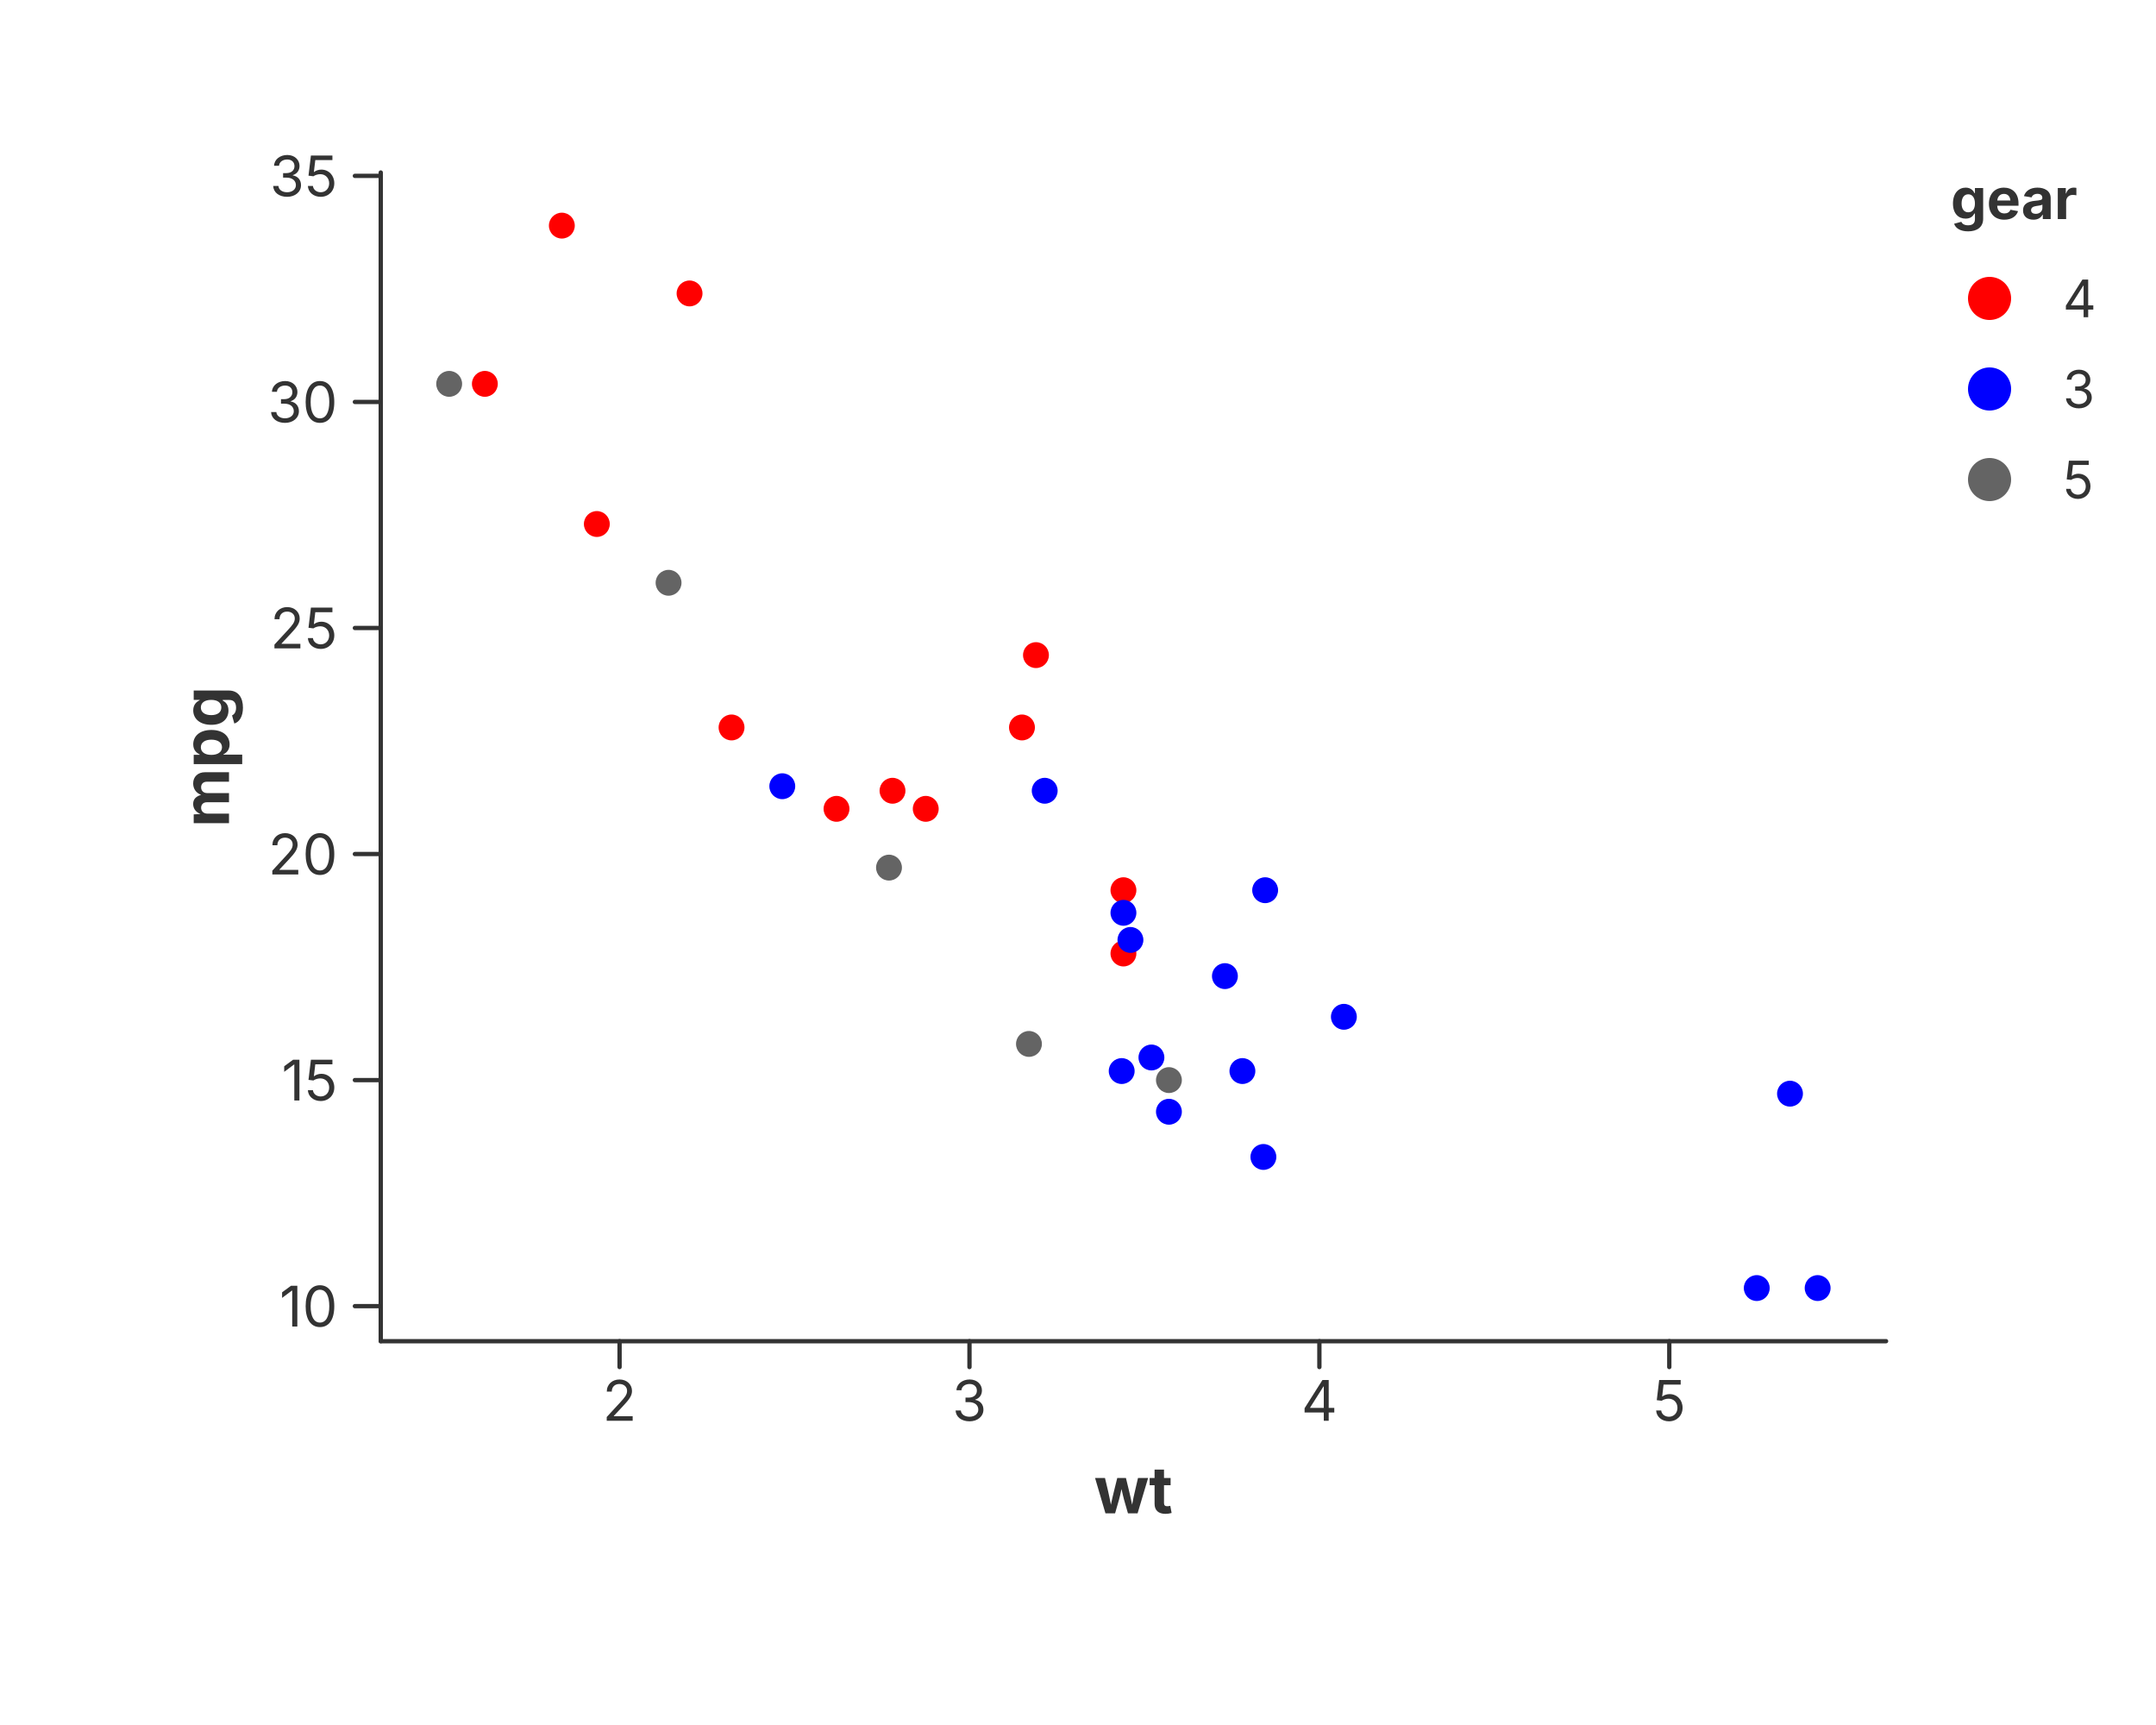
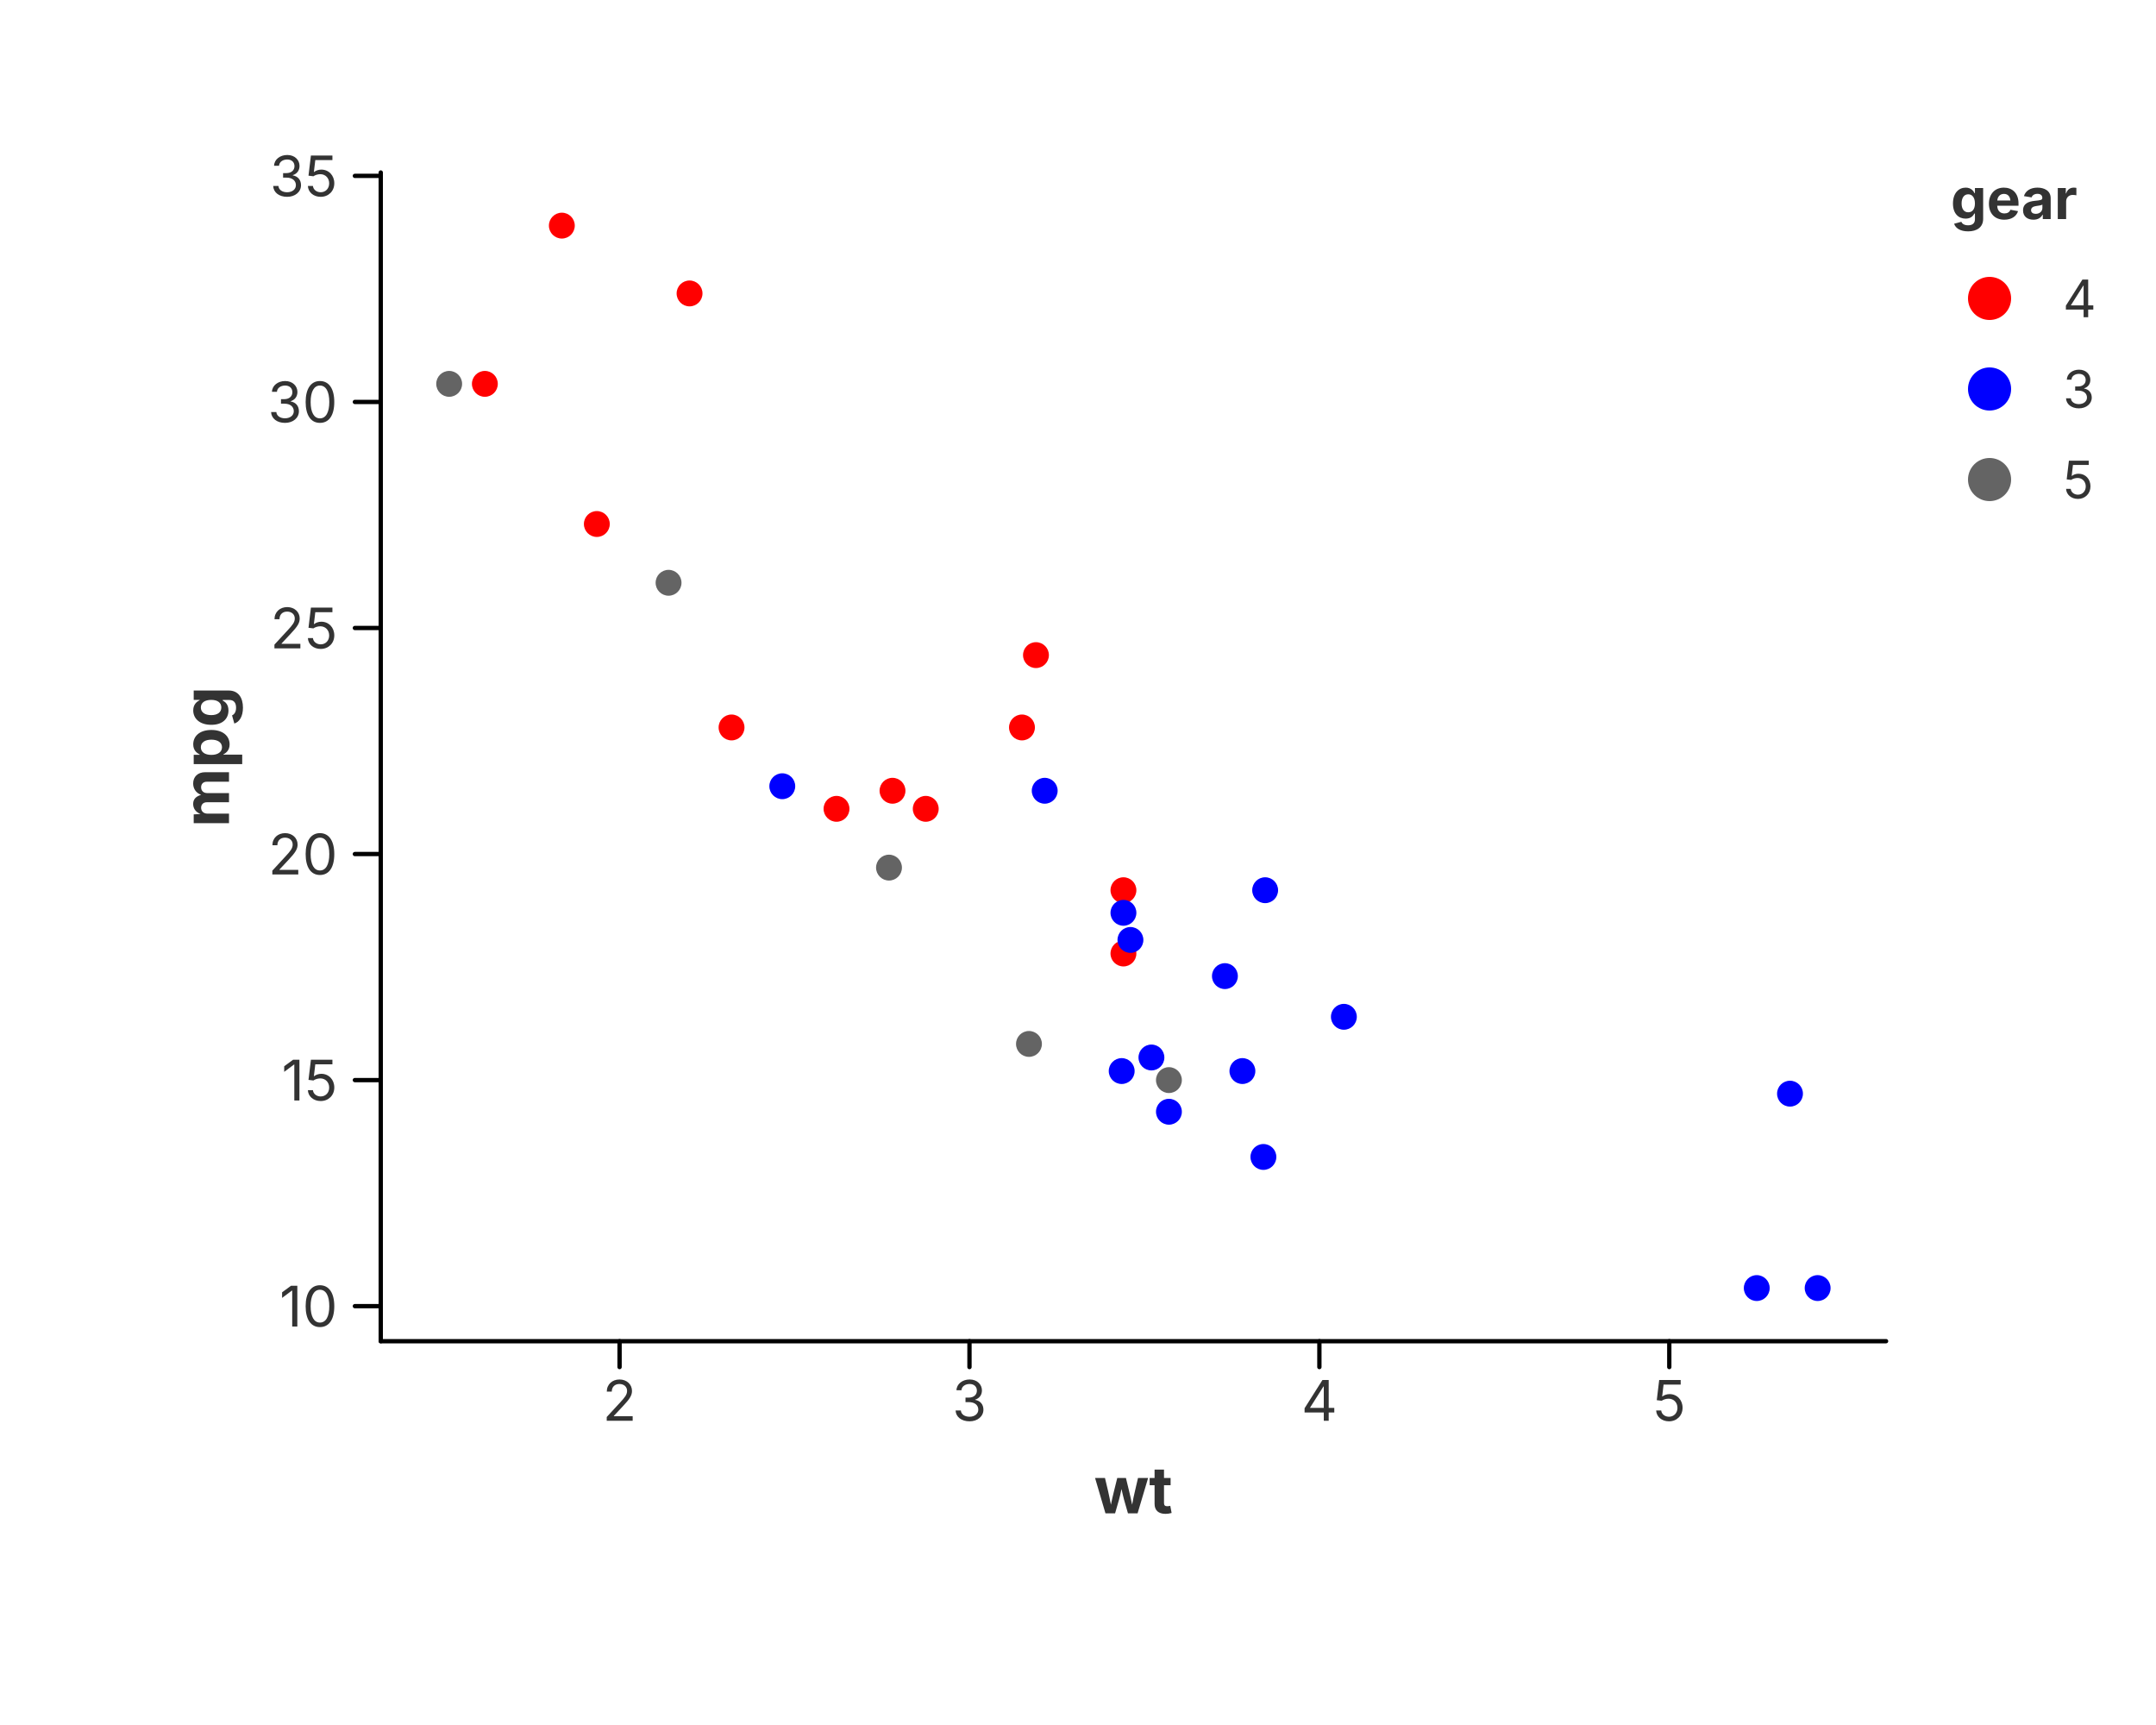
<svg xmlns="http://www.w3.org/2000/svg" width="500" height="400" viewBox="0 0 500 400">
  <rect x="0.000" y="0.000" width="500.000" height="400.000" fill="rgba(255,255,255,1.000)" stroke="none" stroke-width="0.000" fill-opacity="1.000" stroke-opacity="1.000" />
  <defs>
    <clipPath id="plot-clip-area">
      <rect x="88.300" y="40.000" width="349.100" height="271.000" />
    </clipPath>
  </defs>
  <g clip-path="url(#plot-clip-area)">
    <circle cx="193.997" cy="187.556" r="3.000" fill="rgba(255,0,0,1.000)" stroke="none" stroke-width="0.000" fill-opacity="1.000" stroke-opacity="1.000" />
    <circle cx="214.690" cy="187.556" r="3.000" fill="rgba(255,0,0,1.000)" stroke="none" stroke-width="0.000" fill-opacity="1.000" stroke-opacity="1.000" />
    <circle cx="169.653" cy="168.686" r="3.000" fill="rgba(255,0,0,1.000)" stroke="none" stroke-width="0.000" fill-opacity="1.000" stroke-opacity="1.000" />
    <circle cx="240.251" cy="151.912" r="3.000" fill="rgba(255,0,0,1.000)" stroke="none" stroke-width="0.000" fill-opacity="1.000" stroke-opacity="1.000" />
    <circle cx="237.005" cy="168.686" r="3.000" fill="rgba(255,0,0,1.000)" stroke="none" stroke-width="0.000" fill-opacity="1.000" stroke-opacity="1.000" />
    <circle cx="260.537" cy="206.426" r="3.000" fill="rgba(255,0,0,1.000)" stroke="none" stroke-width="0.000" fill-opacity="1.000" stroke-opacity="1.000" />
    <circle cx="260.537" cy="221.103" r="3.000" fill="rgba(255,0,0,1.000)" stroke="none" stroke-width="0.000" fill-opacity="1.000" stroke-opacity="1.000" />
    <circle cx="159.916" cy="68.044" r="3.000" fill="rgba(255,0,0,1.000)" stroke="none" stroke-width="0.000" fill-opacity="1.000" stroke-opacity="1.000" />
    <circle cx="112.445" cy="89.011" r="3.000" fill="rgba(255,0,0,1.000)" stroke="none" stroke-width="0.000" fill-opacity="1.000" stroke-opacity="1.000" />
    <circle cx="130.297" cy="52.318" r="3.000" fill="rgba(255,0,0,1.000)" stroke="none" stroke-width="0.000" fill-opacity="1.000" stroke-opacity="1.000" />
    <circle cx="138.412" cy="121.510" r="3.000" fill="rgba(255,0,0,1.000)" stroke="none" stroke-width="0.000" fill-opacity="1.000" stroke-opacity="1.000" />
    <circle cx="206.981" cy="183.363" r="3.000" fill="rgba(255,0,0,1.000)" stroke="none" stroke-width="0.000" fill-opacity="1.000" stroke-opacity="1.000" />
    <circle cx="242.279" cy="183.363" r="3.000" fill="rgba(0,0,255,1.000)" stroke="none" stroke-width="0.000" fill-opacity="1.000" stroke-opacity="1.000" />
    <circle cx="260.537" cy="211.668" r="3.000" fill="rgba(0,0,255,1.000)" stroke="none" stroke-width="0.000" fill-opacity="1.000" stroke-opacity="1.000" />
    <circle cx="262.160" cy="217.958" r="3.000" fill="rgba(0,0,255,1.000)" stroke="none" stroke-width="0.000" fill-opacity="1.000" stroke-opacity="1.000" />
    <circle cx="271.086" cy="257.796" r="3.000" fill="rgba(0,0,255,1.000)" stroke="none" stroke-width="0.000" fill-opacity="1.000" stroke-opacity="1.000" />
    <circle cx="311.660" cy="235.780" r="3.000" fill="rgba(0,0,255,1.000)" stroke="none" stroke-width="0.000" fill-opacity="1.000" stroke-opacity="1.000" />
    <circle cx="284.070" cy="226.345" r="3.000" fill="rgba(0,0,255,1.000)" stroke="none" stroke-width="0.000" fill-opacity="1.000" stroke-opacity="1.000" />
    <circle cx="288.127" cy="248.361" r="3.000" fill="rgba(0,0,255,1.000)" stroke="none" stroke-width="0.000" fill-opacity="1.000" stroke-opacity="1.000" />
    <circle cx="407.412" cy="298.682" r="3.000" fill="rgba(0,0,255,1.000)" stroke="none" stroke-width="0.000" fill-opacity="1.000" stroke-opacity="1.000" />
    <circle cx="421.532" cy="298.682" r="3.000" fill="rgba(0,0,255,1.000)" stroke="none" stroke-width="0.000" fill-opacity="1.000" stroke-opacity="1.000" />
    <circle cx="415.121" cy="253.603" r="3.000" fill="rgba(0,0,255,1.000)" stroke="none" stroke-width="0.000" fill-opacity="1.000" stroke-opacity="1.000" />
    <circle cx="181.420" cy="182.314" r="3.000" fill="rgba(0,0,255,1.000)" stroke="none" stroke-width="0.000" fill-opacity="1.000" stroke-opacity="1.000" />
    <circle cx="267.029" cy="245.216" r="3.000" fill="rgba(0,0,255,1.000)" stroke="none" stroke-width="0.000" fill-opacity="1.000" stroke-opacity="1.000" />
    <circle cx="260.132" cy="248.361" r="3.000" fill="rgba(0,0,255,1.000)" stroke="none" stroke-width="0.000" fill-opacity="1.000" stroke-opacity="1.000" />
    <circle cx="292.996" cy="268.280" r="3.000" fill="rgba(0,0,255,1.000)" stroke="none" stroke-width="0.000" fill-opacity="1.000" stroke-opacity="1.000" />
    <circle cx="293.402" cy="206.426" r="3.000" fill="rgba(0,0,255,1.000)" stroke="none" stroke-width="0.000" fill-opacity="1.000" stroke-opacity="1.000" />
    <circle cx="155.047" cy="135.138" r="3.000" fill="rgba(100,100,100,1.000)" stroke="none" stroke-width="0.000" fill-opacity="1.000" stroke-opacity="1.000" />
    <circle cx="104.168" cy="89.011" r="3.000" fill="rgba(100,100,100,1.000)" stroke="none" stroke-width="0.000" fill-opacity="1.000" stroke-opacity="1.000" />
    <circle cx="238.628" cy="242.071" r="3.000" fill="rgba(100,100,100,1.000)" stroke="none" stroke-width="0.000" fill-opacity="1.000" stroke-opacity="1.000" />
    <circle cx="206.169" cy="201.185" r="3.000" fill="rgba(100,100,100,1.000)" stroke="none" stroke-width="0.000" fill-opacity="1.000" stroke-opacity="1.000" />
    <circle cx="271.086" cy="250.457" r="3.000" fill="rgba(100,100,100,1.000)" stroke="none" stroke-width="0.000" fill-opacity="1.000" stroke-opacity="1.000" />
  </g>
-   <path d="M 88.300 311.000 L 437.400 311.000" fill="none" stroke="rgba(51,51,51,1.000)" stroke-width="1.000" stroke-opacity="1.000" stroke-linejoin="round" stroke-linecap="round" />
-   <path d="M 143.686 311.000 L 143.686 317.000" fill="none" stroke="rgba(51,51,51,1.000)" stroke-width="1.000" stroke-opacity="1.000" stroke-linejoin="round" stroke-linecap="round" />
+   <path d="M 88.300 311.000 L 437.400 311.000" fill="none" stroke="rgba(0,0,0,1.000)" stroke-width="1.000" stroke-opacity="1.000" stroke-linejoin="round" stroke-linecap="round" />
+   <path d="M 143.686 311.000 L 143.686 317.000" fill="none" stroke="rgba(0,0,0,1.000)" stroke-width="1.000" stroke-opacity="1.000" stroke-linejoin="round" stroke-linecap="round" />
  <text x="143.686" y="320.000" font-size="13.0" font-family="Inter, -apple-system, BlinkMacSystemFont, 'Segoe UI', Roboto, Helvetica, Arial, 'PingFang SC', 'Microsoft YaHei', Ubuntu, Cantarell, 'Noto Sans', sans-serif" fill="rgba(51,51,51,1.000)" fill-opacity="1.000" text-anchor="middle" font-weight="normal" dominant-baseline="hanging" transform="rotate(0 143.686 320.000)">2</text>
-   <path d="M 224.833 311.000 L 224.833 317.000" fill="none" stroke="rgba(51,51,51,1.000)" stroke-width="1.000" stroke-opacity="1.000" stroke-linejoin="round" stroke-linecap="round" />
+   <path d="M 224.833 311.000 L 224.833 317.000" fill="none" stroke="rgba(0,0,0,1.000)" stroke-width="1.000" stroke-opacity="1.000" stroke-linejoin="round" stroke-linecap="round" />
  <text x="224.833" y="320.000" font-size="13.0" font-family="Inter, -apple-system, BlinkMacSystemFont, 'Segoe UI', Roboto, Helvetica, Arial, 'PingFang SC', 'Microsoft YaHei', Ubuntu, Cantarell, 'Noto Sans', sans-serif" fill="rgba(51,51,51,1.000)" fill-opacity="1.000" text-anchor="middle" font-weight="normal" dominant-baseline="hanging" transform="rotate(0 224.833 320.000)">3</text>
-   <path d="M 305.979 311.000 L 305.979 317.000" fill="none" stroke="rgba(51,51,51,1.000)" stroke-width="1.000" stroke-opacity="1.000" stroke-linejoin="round" stroke-linecap="round" />
+   <path d="M 305.979 311.000 L 305.979 317.000" fill="none" stroke="rgba(0,0,0,1.000)" stroke-width="1.000" stroke-opacity="1.000" stroke-linejoin="round" stroke-linecap="round" />
  <text x="305.979" y="320.000" font-size="13.0" font-family="Inter, -apple-system, BlinkMacSystemFont, 'Segoe UI', Roboto, Helvetica, Arial, 'PingFang SC', 'Microsoft YaHei', Ubuntu, Cantarell, 'Noto Sans', sans-serif" fill="rgba(51,51,51,1.000)" fill-opacity="1.000" text-anchor="middle" font-weight="normal" dominant-baseline="hanging" transform="rotate(0 305.979 320.000)">4</text>
-   <path d="M 387.126 311.000 L 387.126 317.000" fill="none" stroke="rgba(51,51,51,1.000)" stroke-width="1.000" stroke-opacity="1.000" stroke-linejoin="round" stroke-linecap="round" />
+   <path d="M 387.126 311.000 L 387.126 317.000" fill="none" stroke="rgba(0,0,0,1.000)" stroke-width="1.000" stroke-opacity="1.000" stroke-linejoin="round" stroke-linecap="round" />
  <text x="387.126" y="320.000" font-size="13.0" font-family="Inter, -apple-system, BlinkMacSystemFont, 'Segoe UI', Roboto, Helvetica, Arial, 'PingFang SC', 'Microsoft YaHei', Ubuntu, Cantarell, 'Noto Sans', sans-serif" fill="rgba(51,51,51,1.000)" fill-opacity="1.000" text-anchor="middle" font-weight="normal" dominant-baseline="hanging" transform="rotate(0 387.126 320.000)">5</text>
  <text x="262.850" y="340.000" font-size="15.0" font-family="Inter, -apple-system, BlinkMacSystemFont, 'Segoe UI', Roboto, Helvetica, Arial, 'PingFang SC', 'Microsoft YaHei', Ubuntu, Cantarell, 'Noto Sans', sans-serif" fill="rgba(51,51,51,1.000)" fill-opacity="1.000" text-anchor="middle" font-weight="bold" dominant-baseline="hanging" transform="rotate(0 262.850 340.000)">wt</text>
-   <path d="M 88.300 40.000 L 88.300 311.000" fill="none" stroke="rgba(51,51,51,1.000)" stroke-width="1.000" stroke-opacity="1.000" stroke-linejoin="round" stroke-linecap="round" />
-   <path d="M 88.300 302.875 L 82.300 302.875" fill="none" stroke="rgba(51,51,51,1.000)" stroke-width="1.000" stroke-opacity="1.000" stroke-linejoin="round" stroke-linecap="round" />
+   <path d="M 88.300 40.000 L 88.300 311.000" fill="none" stroke="rgba(0,0,0,1.000)" stroke-width="1.000" stroke-opacity="1.000" stroke-linejoin="round" stroke-linecap="round" />
+   <path d="M 88.300 302.875 L 82.300 302.875" fill="none" stroke="rgba(0,0,0,1.000)" stroke-width="1.000" stroke-opacity="1.000" stroke-linejoin="round" stroke-linecap="round" />
  <text x="78.300" y="302.875" font-size="13.0" font-family="Inter, -apple-system, BlinkMacSystemFont, 'Segoe UI', Roboto, Helvetica, Arial, 'PingFang SC', 'Microsoft YaHei', Ubuntu, Cantarell, 'Noto Sans', sans-serif" fill="rgba(51,51,51,1.000)" fill-opacity="1.000" text-anchor="end" font-weight="normal" dominant-baseline="central" transform="rotate(0 78.300 302.875)">10</text>
-   <path d="M 88.300 250.457 L 82.300 250.457" fill="none" stroke="rgba(51,51,51,1.000)" stroke-width="1.000" stroke-opacity="1.000" stroke-linejoin="round" stroke-linecap="round" />
+   <path d="M 88.300 250.457 L 82.300 250.457" fill="none" stroke="rgba(0,0,0,1.000)" stroke-width="1.000" stroke-opacity="1.000" stroke-linejoin="round" stroke-linecap="round" />
  <text x="78.300" y="250.457" font-size="13.0" font-family="Inter, -apple-system, BlinkMacSystemFont, 'Segoe UI', Roboto, Helvetica, Arial, 'PingFang SC', 'Microsoft YaHei', Ubuntu, Cantarell, 'Noto Sans', sans-serif" fill="rgba(51,51,51,1.000)" fill-opacity="1.000" text-anchor="end" font-weight="normal" dominant-baseline="central" transform="rotate(0 78.300 250.457)">15</text>
-   <path d="M 88.300 198.040 L 82.300 198.040" fill="none" stroke="rgba(51,51,51,1.000)" stroke-width="1.000" stroke-opacity="1.000" stroke-linejoin="round" stroke-linecap="round" />
+   <path d="M 88.300 198.040 L 82.300 198.040" fill="none" stroke="rgba(0,0,0,1.000)" stroke-width="1.000" stroke-opacity="1.000" stroke-linejoin="round" stroke-linecap="round" />
  <text x="78.300" y="198.040" font-size="13.0" font-family="Inter, -apple-system, BlinkMacSystemFont, 'Segoe UI', Roboto, Helvetica, Arial, 'PingFang SC', 'Microsoft YaHei', Ubuntu, Cantarell, 'Noto Sans', sans-serif" fill="rgba(51,51,51,1.000)" fill-opacity="1.000" text-anchor="end" font-weight="normal" dominant-baseline="central" transform="rotate(0 78.300 198.040)">20</text>
-   <path d="M 88.300 145.622 L 82.300 145.622" fill="none" stroke="rgba(51,51,51,1.000)" stroke-width="1.000" stroke-opacity="1.000" stroke-linejoin="round" stroke-linecap="round" />
+   <path d="M 88.300 145.622 L 82.300 145.622" fill="none" stroke="rgba(0,0,0,1.000)" stroke-width="1.000" stroke-opacity="1.000" stroke-linejoin="round" stroke-linecap="round" />
  <text x="78.300" y="145.622" font-size="13.0" font-family="Inter, -apple-system, BlinkMacSystemFont, 'Segoe UI', Roboto, Helvetica, Arial, 'PingFang SC', 'Microsoft YaHei', Ubuntu, Cantarell, 'Noto Sans', sans-serif" fill="rgba(51,51,51,1.000)" fill-opacity="1.000" text-anchor="end" font-weight="normal" dominant-baseline="central" transform="rotate(0 78.300 145.622)">25</text>
-   <path d="M 88.300 93.204 L 82.300 93.204" fill="none" stroke="rgba(51,51,51,1.000)" stroke-width="1.000" stroke-opacity="1.000" stroke-linejoin="round" stroke-linecap="round" />
+   <path d="M 88.300 93.204 L 82.300 93.204" fill="none" stroke="rgba(0,0,0,1.000)" stroke-width="1.000" stroke-opacity="1.000" stroke-linejoin="round" stroke-linecap="round" />
  <text x="78.300" y="93.204" font-size="13.0" font-family="Inter, -apple-system, BlinkMacSystemFont, 'Segoe UI', Roboto, Helvetica, Arial, 'PingFang SC', 'Microsoft YaHei', Ubuntu, Cantarell, 'Noto Sans', sans-serif" fill="rgba(51,51,51,1.000)" fill-opacity="1.000" text-anchor="end" font-weight="normal" dominant-baseline="central" transform="rotate(0 78.300 93.204)">30</text>
-   <path d="M 88.300 40.786 L 82.300 40.786" fill="none" stroke="rgba(51,51,51,1.000)" stroke-width="1.000" stroke-opacity="1.000" stroke-linejoin="round" stroke-linecap="round" />
+   <path d="M 88.300 40.786 L 82.300 40.786" fill="none" stroke="rgba(0,0,0,1.000)" stroke-width="1.000" stroke-opacity="1.000" stroke-linejoin="round" stroke-linecap="round" />
  <text x="78.300" y="40.786" font-size="13.0" font-family="Inter, -apple-system, BlinkMacSystemFont, 'Segoe UI', Roboto, Helvetica, Arial, 'PingFang SC', 'Microsoft YaHei', Ubuntu, Cantarell, 'Noto Sans', sans-serif" fill="rgba(51,51,51,1.000)" fill-opacity="1.000" text-anchor="end" font-weight="normal" dominant-baseline="central" transform="rotate(0 78.300 40.786)">35</text>
  <text x="47.500" y="175.500" font-size="15.0" font-family="Inter, -apple-system, BlinkMacSystemFont, 'Segoe UI', Roboto, Helvetica, Arial, 'PingFang SC', 'Microsoft YaHei', Ubuntu, Cantarell, 'Noto Sans', sans-serif" fill="rgba(51,51,51,1.000)" fill-opacity="1.000" text-anchor="middle" font-weight="bold" dominant-baseline="middle" transform="rotate(-90 47.500 175.500)">mpg</text>
  <text x="452.400" y="46.000" font-size="13.2" font-family="Inter, -apple-system, BlinkMacSystemFont, 'Segoe UI', Roboto, Helvetica, Arial, 'PingFang SC', 'Microsoft YaHei', Ubuntu, Cantarell, 'Noto Sans', sans-serif" fill="rgba(51,51,51,1.000)" fill-opacity="1.000" text-anchor="start" font-weight="bold" dominant-baseline="central" transform="rotate(0 452.400 46.000)">gear</text>
  <circle cx="461.400" cy="69.200" r="5.000" fill="rgba(255,0,0,1.000)" stroke="none" stroke-width="0.000" fill-opacity="1.000" stroke-opacity="1.000" />
  <text x="478.400" y="69.200" font-size="12.0" font-family="Inter, -apple-system, BlinkMacSystemFont, 'Segoe UI', Roboto, Helvetica, Arial, 'PingFang SC', 'Microsoft YaHei', Ubuntu, Cantarell, 'Noto Sans', sans-serif" fill="rgba(51,51,51,1.000)" fill-opacity="1.000" text-anchor="start" font-weight="normal" dominant-baseline="central" transform="rotate(0 478.400 69.200)">4</text>
  <circle cx="461.400" cy="90.200" r="5.000" fill="rgba(0,0,255,1.000)" stroke="none" stroke-width="0.000" fill-opacity="1.000" stroke-opacity="1.000" />
  <text x="478.400" y="90.200" font-size="12.0" font-family="Inter, -apple-system, BlinkMacSystemFont, 'Segoe UI', Roboto, Helvetica, Arial, 'PingFang SC', 'Microsoft YaHei', Ubuntu, Cantarell, 'Noto Sans', sans-serif" fill="rgba(51,51,51,1.000)" fill-opacity="1.000" text-anchor="start" font-weight="normal" dominant-baseline="central" transform="rotate(0 478.400 90.200)">3</text>
  <circle cx="461.400" cy="111.200" r="5.000" fill="rgba(100,100,100,1.000)" stroke="none" stroke-width="0.000" fill-opacity="1.000" stroke-opacity="1.000" />
  <text x="478.400" y="111.200" font-size="12.0" font-family="Inter, -apple-system, BlinkMacSystemFont, 'Segoe UI', Roboto, Helvetica, Arial, 'PingFang SC', 'Microsoft YaHei', Ubuntu, Cantarell, 'Noto Sans', sans-serif" fill="rgba(51,51,51,1.000)" fill-opacity="1.000" text-anchor="start" font-weight="normal" dominant-baseline="central" transform="rotate(0 478.400 111.200)">5</text>
</svg>
